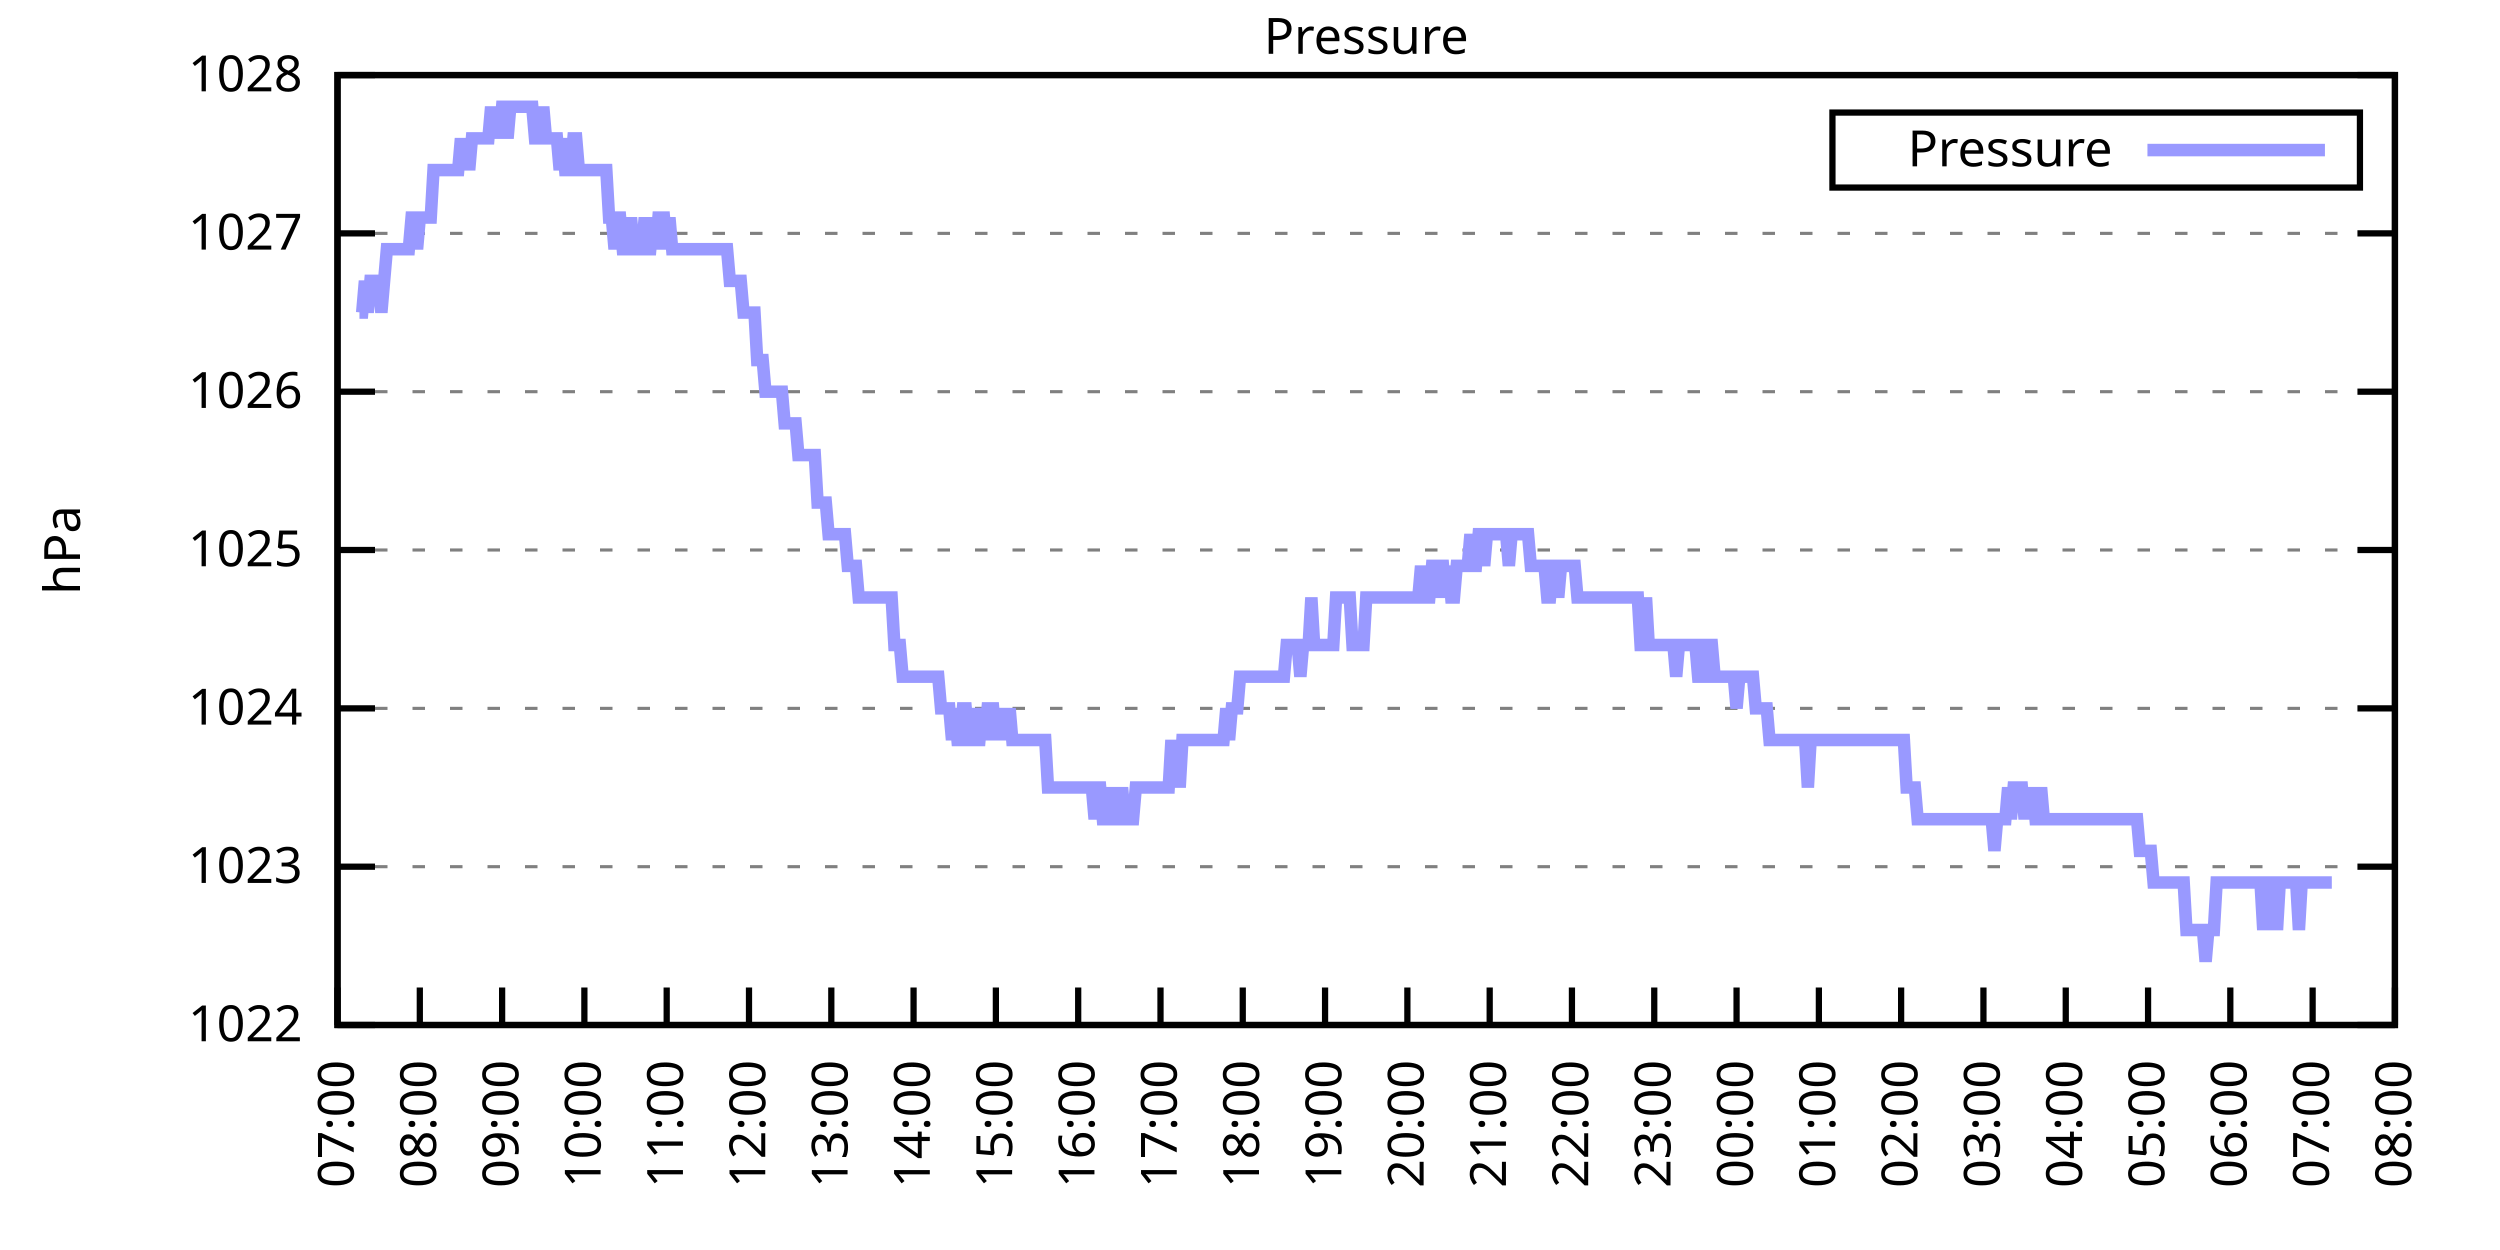
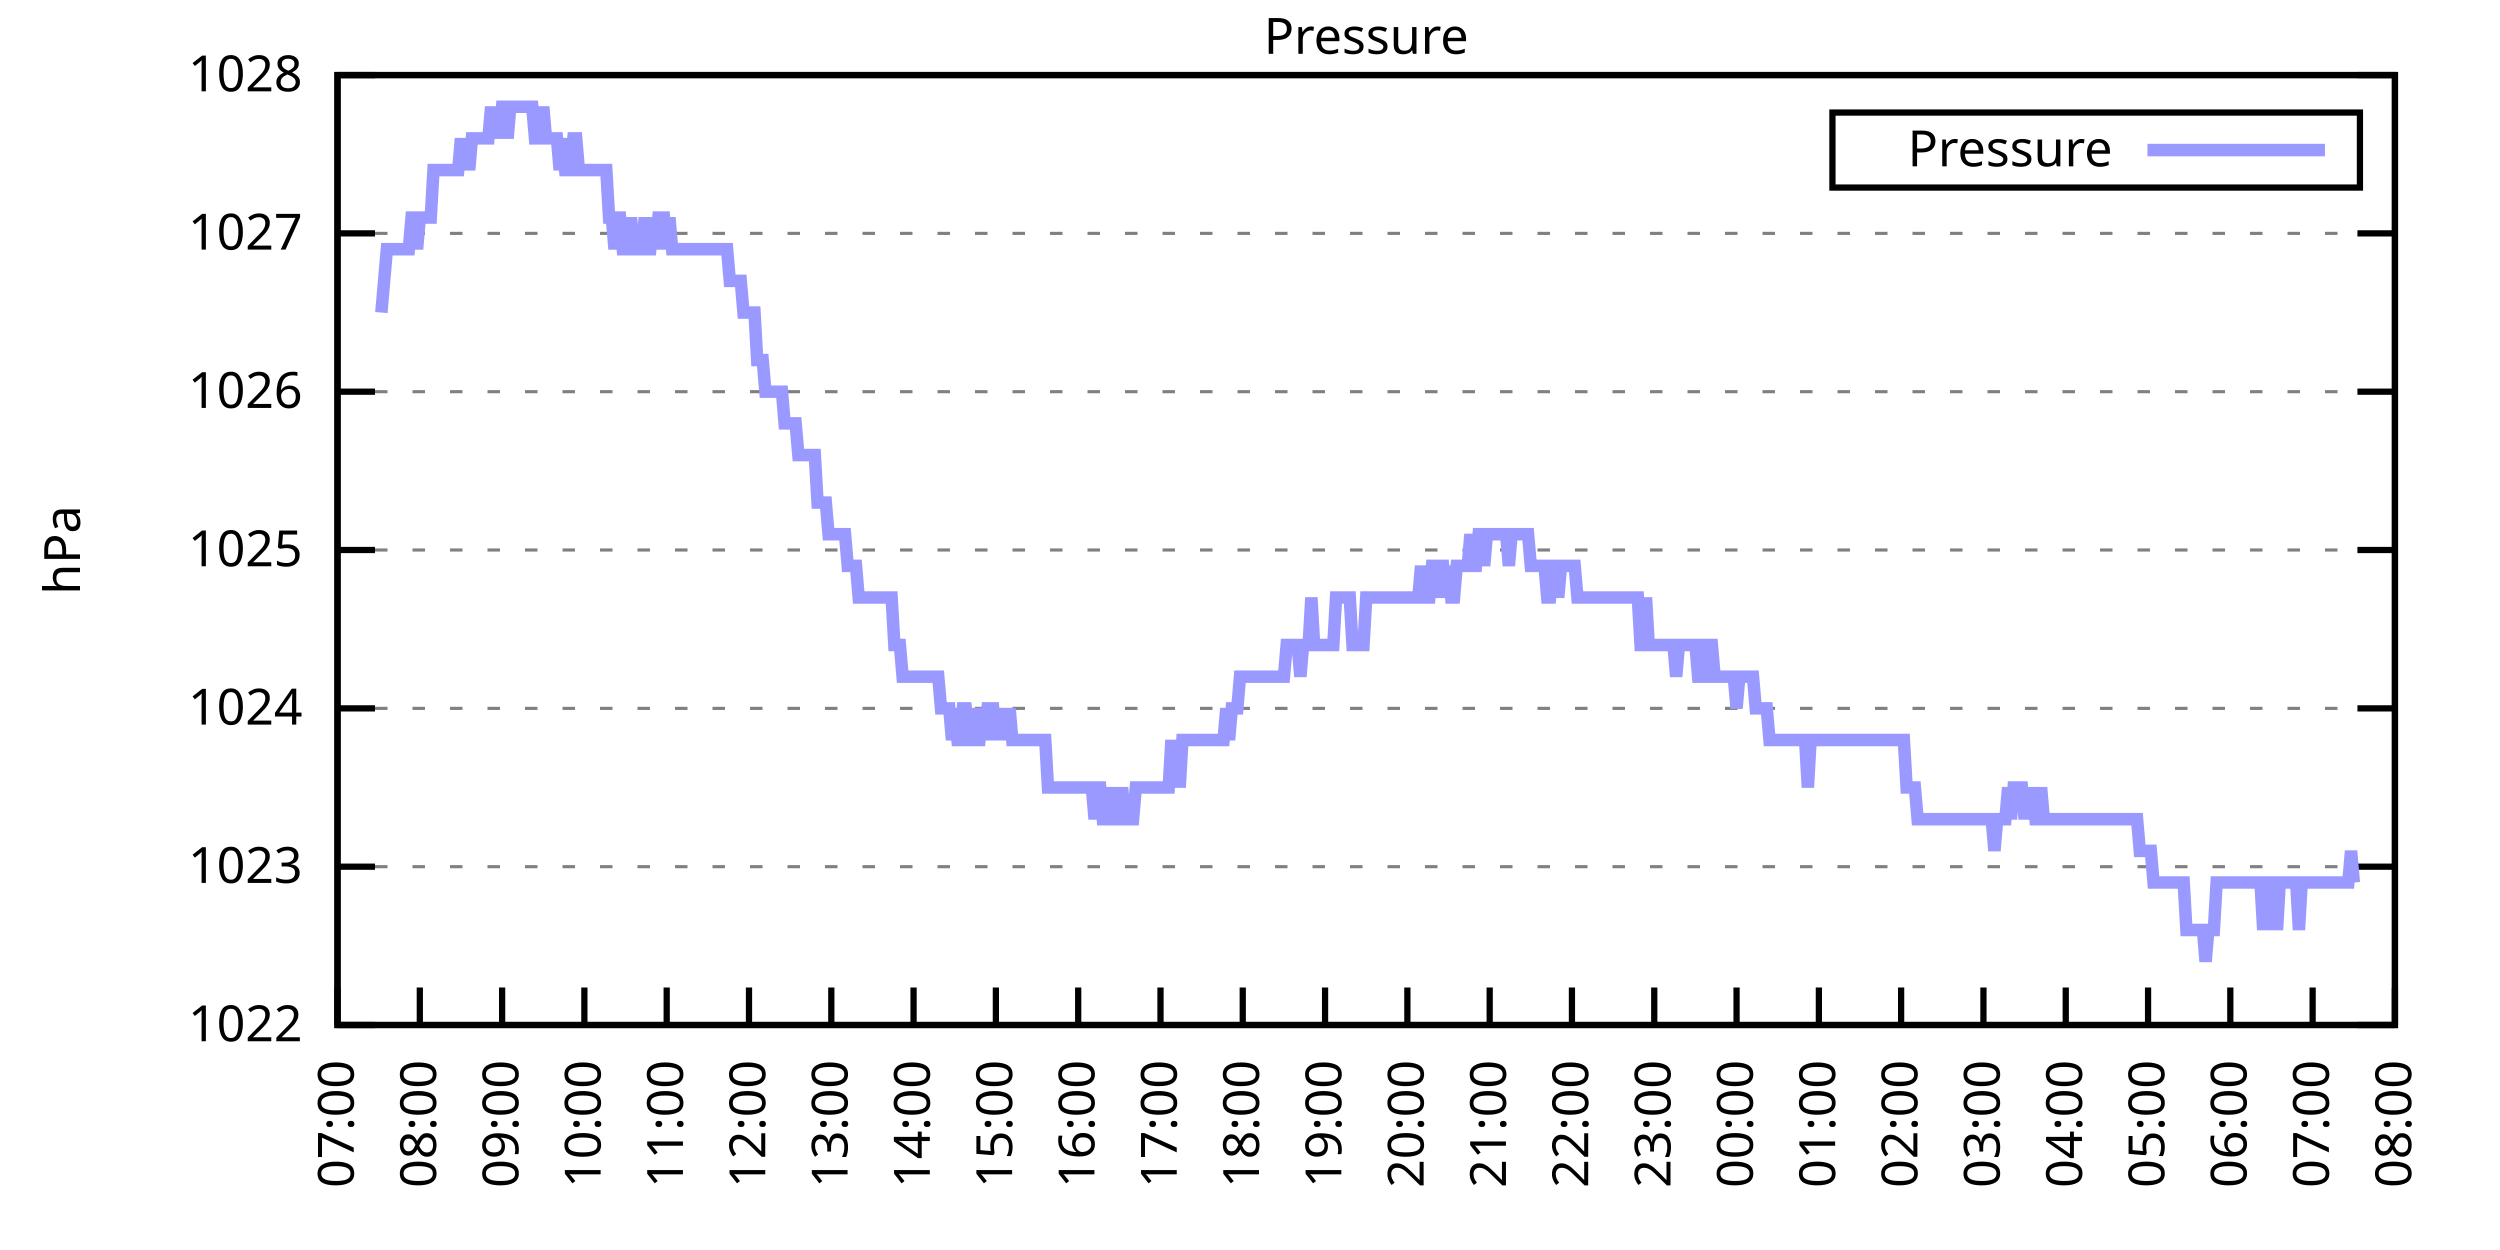
<svg xmlns="http://www.w3.org/2000/svg" xmlns:xlink="http://www.w3.org/1999/xlink" width="400" height="200" viewBox="0 0 400 200">
  <g id="gnuplot_canvas">
    <rect x="0" y="0" width="400" height="200" fill="none" />
    <defs>
      <circle id="gpDot" r="0.5" stroke-width="0.5" stroke="currentColor" />
      <path id="gpPt0" stroke-width="0.333" stroke="currentColor" d="M-1,0 h2 M0,-1 v2" />
      <path id="gpPt1" stroke-width="0.333" stroke="currentColor" d="M-1,-1 L1,1 M1,-1 L-1,1" />
      <path id="gpPt2" stroke-width="0.333" stroke="currentColor" d="M-1,0 L1,0 M0,-1 L0,1 M-1,-1 L1,1 M-1,1 L1,-1" />
      <rect id="gpPt3" stroke-width="0.333" stroke="currentColor" x="-1" y="-1" width="2" height="2" />
      <rect id="gpPt4" stroke-width="0.333" stroke="currentColor" fill="currentColor" x="-1" y="-1" width="2" height="2" />
      <circle id="gpPt5" stroke-width="0.333" stroke="currentColor" cx="0" cy="0" r="1" />
      <use xlink:href="#gpPt5" id="gpPt6" fill="currentColor" stroke="none" />
      <path id="gpPt7" stroke-width="0.333" stroke="currentColor" d="M0,-1.33 L-1.33,0.67 L1.33,0.67 z" />
      <use xlink:href="#gpPt7" id="gpPt8" fill="currentColor" stroke="none" />
      <use xlink:href="#gpPt7" id="gpPt9" stroke="currentColor" transform="rotate(180)" />
      <use xlink:href="#gpPt9" id="gpPt10" fill="currentColor" stroke="none" />
      <use xlink:href="#gpPt3" id="gpPt11" stroke="currentColor" transform="rotate(45)" />
      <use xlink:href="#gpPt11" id="gpPt12" fill="currentColor" stroke="none" />
      <path id="gpPt13" stroke-width="0.333" stroke="currentColor" d="M0,1.330 L1.265,0.411 L0.782,-1.067 L-0.782,-1.076 L-1.265,0.411 z" />
      <use xlink:href="#gpPt13" id="gpPt14" fill="currentColor" stroke="none" />
      <filter id="textbox" filterUnits="objectBoundingBox" x="0" y="0" height="1" width="1">
        <feFlood flood-color="white" flood-opacity="1" result="bgnd" />
        <feComposite in="SourceGraphic" in2="bgnd" operator="atop" />
      </filter>
      <filter id="greybox" filterUnits="objectBoundingBox" x="0" y="0" height="1" width="1">
        <feFlood flood-color="lightgrey" flood-opacity="1" result="grey" />
        <feComposite in="SourceGraphic" in2="grey" operator="atop" />
      </filter>
    </defs>
    <g fill="none" color="white" stroke="currentColor" stroke-width="1.00" stroke-linecap="butt" stroke-linejoin="miter">
</g>
    <g fill="none" color="black" stroke="currentColor" stroke-width="1.00" stroke-linecap="butt" stroke-linejoin="miter">
      <g stroke="none" shape-rendering="crispEdges">
        <polygon fill="rgb(255, 255, 255)" points="54.00,164.00 383.18,164.00 383.18,12.02 54.00,12.02 " />
      </g>
    </g>
    <g fill="none" color="black" stroke="currentColor" stroke-width="1.00" stroke-linecap="butt" stroke-linejoin="miter">
</g>
    <g fill="none" color="black" stroke="black" stroke-width="0.50" stroke-linecap="butt" stroke-linejoin="miter">
</g>
    <g fill="none" color="gray" stroke="currentColor" stroke-width="0.50" stroke-linecap="butt" stroke-linejoin="miter">
      <path stroke="gray" stroke-dasharray="2,4" class="gridline" d="M54.00,164.00 L383.19,164.00  " />
    </g>
    <g fill="none" color="gray" stroke="gray" stroke-width="1.00" stroke-linecap="butt" stroke-linejoin="miter">
</g>
    <g fill="none" color="black" stroke="currentColor" stroke-width="1.00" stroke-linecap="butt" stroke-linejoin="miter">
      <path stroke="black" d="M54.00,164.00 L60.00,164.00 M383.19,164.00 L377.19,164.00  " />
      <g transform="translate(48.40,166.60)" stroke="none" fill="black" font-family="Sans" font-size="8.00" text-anchor="end">
        <text>
          <tspan font-family="Sans"> 1022</tspan>
        </text>
      </g>
    </g>
    <g fill="none" color="black" stroke="currentColor" stroke-width="1.00" stroke-linecap="butt" stroke-linejoin="miter">
</g>
    <g fill="none" color="black" stroke="black" stroke-width="0.50" stroke-linecap="butt" stroke-linejoin="miter">
</g>
    <g fill="none" color="gray" stroke="currentColor" stroke-width="0.50" stroke-linecap="butt" stroke-linejoin="miter">
      <path stroke="gray" stroke-dasharray="2,4" class="gridline" d="M54.00,138.67 L383.19,138.67  " />
    </g>
    <g fill="none" color="gray" stroke="gray" stroke-width="1.00" stroke-linecap="butt" stroke-linejoin="miter">
</g>
    <g fill="none" color="black" stroke="currentColor" stroke-width="1.00" stroke-linecap="butt" stroke-linejoin="miter">
      <path stroke="black" d="M54.00,138.67 L60.00,138.67 M383.19,138.67 L377.19,138.67  " />
      <g transform="translate(48.40,141.27)" stroke="none" fill="black" font-family="Sans" font-size="8.00" text-anchor="end">
        <text>
          <tspan font-family="Sans"> 1023</tspan>
        </text>
      </g>
    </g>
    <g fill="none" color="black" stroke="currentColor" stroke-width="1.00" stroke-linecap="butt" stroke-linejoin="miter">
</g>
    <g fill="none" color="black" stroke="black" stroke-width="0.50" stroke-linecap="butt" stroke-linejoin="miter">
</g>
    <g fill="none" color="gray" stroke="currentColor" stroke-width="0.50" stroke-linecap="butt" stroke-linejoin="miter">
      <path stroke="gray" stroke-dasharray="2,4" class="gridline" d="M54.00,113.34 L383.19,113.34  " />
    </g>
    <g fill="none" color="gray" stroke="gray" stroke-width="1.00" stroke-linecap="butt" stroke-linejoin="miter">
</g>
    <g fill="none" color="black" stroke="currentColor" stroke-width="1.00" stroke-linecap="butt" stroke-linejoin="miter">
      <path stroke="black" d="M54.00,113.34 L60.00,113.34 M383.19,113.34 L377.19,113.34  " />
      <g transform="translate(48.40,115.94)" stroke="none" fill="black" font-family="Sans" font-size="8.00" text-anchor="end">
        <text>
          <tspan font-family="Sans"> 1024</tspan>
        </text>
      </g>
    </g>
    <g fill="none" color="black" stroke="currentColor" stroke-width="1.00" stroke-linecap="butt" stroke-linejoin="miter">
</g>
    <g fill="none" color="black" stroke="black" stroke-width="0.50" stroke-linecap="butt" stroke-linejoin="miter">
</g>
    <g fill="none" color="gray" stroke="currentColor" stroke-width="0.50" stroke-linecap="butt" stroke-linejoin="miter">
      <path stroke="gray" stroke-dasharray="2,4" class="gridline" d="M54.00,88.00 L383.19,88.00  " />
    </g>
    <g fill="none" color="gray" stroke="gray" stroke-width="1.00" stroke-linecap="butt" stroke-linejoin="miter">
</g>
    <g fill="none" color="black" stroke="currentColor" stroke-width="1.00" stroke-linecap="butt" stroke-linejoin="miter">
      <path stroke="black" d="M54.00,88.00 L60.00,88.00 M383.19,88.00 L377.19,88.00  " />
      <g transform="translate(48.40,90.60)" stroke="none" fill="black" font-family="Sans" font-size="8.00" text-anchor="end">
        <text>
          <tspan font-family="Sans"> 1025</tspan>
        </text>
      </g>
    </g>
    <g fill="none" color="black" stroke="currentColor" stroke-width="1.00" stroke-linecap="butt" stroke-linejoin="miter">
</g>
    <g fill="none" color="black" stroke="black" stroke-width="0.50" stroke-linecap="butt" stroke-linejoin="miter">
</g>
    <g fill="none" color="gray" stroke="currentColor" stroke-width="0.50" stroke-linecap="butt" stroke-linejoin="miter">
      <path stroke="gray" stroke-dasharray="2,4" class="gridline" d="M54.00,62.67 L383.19,62.67  " />
    </g>
    <g fill="none" color="gray" stroke="gray" stroke-width="1.00" stroke-linecap="butt" stroke-linejoin="miter">
</g>
    <g fill="none" color="black" stroke="currentColor" stroke-width="1.00" stroke-linecap="butt" stroke-linejoin="miter">
      <path stroke="black" d="M54.00,62.67 L60.00,62.67 M383.19,62.67 L377.19,62.67  " />
      <g transform="translate(48.40,65.27)" stroke="none" fill="black" font-family="Sans" font-size="8.00" text-anchor="end">
        <text>
          <tspan font-family="Sans"> 1026</tspan>
        </text>
      </g>
    </g>
    <g fill="none" color="black" stroke="currentColor" stroke-width="1.00" stroke-linecap="butt" stroke-linejoin="miter">
</g>
    <g fill="none" color="black" stroke="black" stroke-width="0.50" stroke-linecap="butt" stroke-linejoin="miter">
</g>
    <g fill="none" color="gray" stroke="currentColor" stroke-width="0.50" stroke-linecap="butt" stroke-linejoin="miter">
      <path stroke="gray" stroke-dasharray="2,4" class="gridline" d="M54.00,37.34 L383.19,37.34  " />
    </g>
    <g fill="none" color="gray" stroke="gray" stroke-width="1.00" stroke-linecap="butt" stroke-linejoin="miter">
</g>
    <g fill="none" color="black" stroke="currentColor" stroke-width="1.00" stroke-linecap="butt" stroke-linejoin="miter">
      <path stroke="black" d="M54.00,37.34 L60.00,37.34 M383.19,37.34 L377.19,37.34  " />
      <g transform="translate(48.40,39.94)" stroke="none" fill="black" font-family="Sans" font-size="8.00" text-anchor="end">
        <text>
          <tspan font-family="Sans"> 1027</tspan>
        </text>
      </g>
    </g>
    <g fill="none" color="black" stroke="currentColor" stroke-width="1.00" stroke-linecap="butt" stroke-linejoin="miter">
</g>
    <g fill="none" color="black" stroke="black" stroke-width="0.50" stroke-linecap="butt" stroke-linejoin="miter">
</g>
    <g fill="none" color="gray" stroke="currentColor" stroke-width="0.50" stroke-linecap="butt" stroke-linejoin="miter">
      <path stroke="gray" stroke-dasharray="2,4" class="gridline" d="M54.00,12.01 L383.19,12.01  " />
    </g>
    <g fill="none" color="gray" stroke="gray" stroke-width="1.00" stroke-linecap="butt" stroke-linejoin="miter">
</g>
    <g fill="none" color="black" stroke="currentColor" stroke-width="1.00" stroke-linecap="butt" stroke-linejoin="miter">
      <path stroke="black" d="M54.00,12.01 L60.00,12.01 M383.19,12.01 L377.19,12.01  " />
      <g transform="translate(48.40,14.61)" stroke="none" fill="black" font-family="Sans" font-size="8.00" text-anchor="end">
        <text>
          <tspan font-family="Sans"> 1028</tspan>
        </text>
      </g>
    </g>
    <g fill="none" color="black" stroke="currentColor" stroke-width="1.00" stroke-linecap="butt" stroke-linejoin="miter">
      <path stroke="black" d="M54.00,164.00 L54.00,158.00  " />
      <g transform="translate(56.60,169.60) rotate(270.00)" stroke="none" fill="black" font-family="Sans" font-size="8.00" text-anchor="end">
        <text>
          <tspan font-family="Sans">07:00</tspan>
        </text>
      </g>
    </g>
    <g fill="none" color="black" stroke="currentColor" stroke-width="1.00" stroke-linecap="butt" stroke-linejoin="miter">
      <path stroke="black" d="M67.17,164.00 L67.17,158.00  " />
      <g transform="translate(69.77,169.60) rotate(270.00)" stroke="none" fill="black" font-family="Sans" font-size="8.00" text-anchor="end">
        <text>
          <tspan font-family="Sans">08:00</tspan>
        </text>
      </g>
    </g>
    <g fill="none" color="black" stroke="currentColor" stroke-width="1.00" stroke-linecap="butt" stroke-linejoin="miter">
      <path stroke="black" d="M80.34,164.00 L80.34,158.00  " />
      <g transform="translate(82.94,169.60) rotate(270.00)" stroke="none" fill="black" font-family="Sans" font-size="8.00" text-anchor="end">
        <text>
          <tspan font-family="Sans">09:00</tspan>
        </text>
      </g>
    </g>
    <g fill="none" color="black" stroke="currentColor" stroke-width="1.00" stroke-linecap="butt" stroke-linejoin="miter">
      <path stroke="black" d="M93.50,164.00 L93.50,158.00  " />
      <g transform="translate(96.10,169.60) rotate(270.00)" stroke="none" fill="black" font-family="Sans" font-size="8.00" text-anchor="end">
        <text>
          <tspan font-family="Sans">10:00</tspan>
        </text>
      </g>
    </g>
    <g fill="none" color="black" stroke="currentColor" stroke-width="1.00" stroke-linecap="butt" stroke-linejoin="miter">
      <path stroke="black" d="M106.67,164.00 L106.67,158.00  " />
      <g transform="translate(109.27,169.60) rotate(270.00)" stroke="none" fill="black" font-family="Sans" font-size="8.00" text-anchor="end">
        <text>
          <tspan font-family="Sans">11:00</tspan>
        </text>
      </g>
    </g>
    <g fill="none" color="black" stroke="currentColor" stroke-width="1.00" stroke-linecap="butt" stroke-linejoin="miter">
      <path stroke="black" d="M119.84,164.00 L119.84,158.00  " />
      <g transform="translate(122.44,169.60) rotate(270.00)" stroke="none" fill="black" font-family="Sans" font-size="8.00" text-anchor="end">
        <text>
          <tspan font-family="Sans">12:00</tspan>
        </text>
      </g>
    </g>
    <g fill="none" color="black" stroke="currentColor" stroke-width="1.00" stroke-linecap="butt" stroke-linejoin="miter">
      <path stroke="black" d="M133.01,164.00 L133.01,158.00  " />
      <g transform="translate(135.61,169.60) rotate(270.00)" stroke="none" fill="black" font-family="Sans" font-size="8.00" text-anchor="end">
        <text>
          <tspan font-family="Sans">13:00</tspan>
        </text>
      </g>
    </g>
    <g fill="none" color="black" stroke="currentColor" stroke-width="1.00" stroke-linecap="butt" stroke-linejoin="miter">
      <path stroke="black" d="M146.17,164.00 L146.17,158.00  " />
      <g transform="translate(148.77,169.60) rotate(270.00)" stroke="none" fill="black" font-family="Sans" font-size="8.00" text-anchor="end">
        <text>
          <tspan font-family="Sans">14:00</tspan>
        </text>
      </g>
    </g>
    <g fill="none" color="black" stroke="currentColor" stroke-width="1.00" stroke-linecap="butt" stroke-linejoin="miter">
      <path stroke="black" d="M159.34,164.00 L159.34,158.00  " />
      <g transform="translate(161.94,169.60) rotate(270.00)" stroke="none" fill="black" font-family="Sans" font-size="8.00" text-anchor="end">
        <text>
          <tspan font-family="Sans">15:00</tspan>
        </text>
      </g>
    </g>
    <g fill="none" color="black" stroke="currentColor" stroke-width="1.00" stroke-linecap="butt" stroke-linejoin="miter">
      <path stroke="black" d="M172.51,164.00 L172.51,158.00  " />
      <g transform="translate(175.11,169.60) rotate(270.00)" stroke="none" fill="black" font-family="Sans" font-size="8.00" text-anchor="end">
        <text>
          <tspan font-family="Sans">16:00</tspan>
        </text>
      </g>
    </g>
    <g fill="none" color="black" stroke="currentColor" stroke-width="1.00" stroke-linecap="butt" stroke-linejoin="miter">
      <path stroke="black" d="M185.68,164.00 L185.68,158.00  " />
      <g transform="translate(188.28,169.60) rotate(270.00)" stroke="none" fill="black" font-family="Sans" font-size="8.00" text-anchor="end">
        <text>
          <tspan font-family="Sans">17:00</tspan>
        </text>
      </g>
    </g>
    <g fill="none" color="black" stroke="currentColor" stroke-width="1.00" stroke-linecap="butt" stroke-linejoin="miter">
      <path stroke="black" d="M198.84,164.00 L198.84,158.00  " />
      <g transform="translate(201.44,169.60) rotate(270.00)" stroke="none" fill="black" font-family="Sans" font-size="8.00" text-anchor="end">
        <text>
          <tspan font-family="Sans">18:00</tspan>
        </text>
      </g>
    </g>
    <g fill="none" color="black" stroke="currentColor" stroke-width="1.00" stroke-linecap="butt" stroke-linejoin="miter">
      <path stroke="black" d="M212.01,164.00 L212.01,158.00  " />
      <g transform="translate(214.61,169.60) rotate(270.00)" stroke="none" fill="black" font-family="Sans" font-size="8.00" text-anchor="end">
        <text>
          <tspan font-family="Sans">19:00</tspan>
        </text>
      </g>
    </g>
    <g fill="none" color="black" stroke="currentColor" stroke-width="1.00" stroke-linecap="butt" stroke-linejoin="miter">
      <path stroke="black" d="M225.18,164.00 L225.18,158.00  " />
      <g transform="translate(227.78,169.60) rotate(270.00)" stroke="none" fill="black" font-family="Sans" font-size="8.00" text-anchor="end">
        <text>
          <tspan font-family="Sans">20:00</tspan>
        </text>
      </g>
    </g>
    <g fill="none" color="black" stroke="currentColor" stroke-width="1.00" stroke-linecap="butt" stroke-linejoin="miter">
      <path stroke="black" d="M238.35,164.00 L238.35,158.00  " />
      <g transform="translate(240.95,169.60) rotate(270.00)" stroke="none" fill="black" font-family="Sans" font-size="8.00" text-anchor="end">
        <text>
          <tspan font-family="Sans">21:00</tspan>
        </text>
      </g>
    </g>
    <g fill="none" color="black" stroke="currentColor" stroke-width="1.00" stroke-linecap="butt" stroke-linejoin="miter">
      <path stroke="black" d="M251.51,164.00 L251.51,158.00  " />
      <g transform="translate(254.11,169.60) rotate(270.00)" stroke="none" fill="black" font-family="Sans" font-size="8.00" text-anchor="end">
        <text>
          <tspan font-family="Sans">22:00</tspan>
        </text>
      </g>
    </g>
    <g fill="none" color="black" stroke="currentColor" stroke-width="1.00" stroke-linecap="butt" stroke-linejoin="miter">
      <path stroke="black" d="M264.68,164.00 L264.68,158.00  " />
      <g transform="translate(267.28,169.60) rotate(270.00)" stroke="none" fill="black" font-family="Sans" font-size="8.00" text-anchor="end">
        <text>
          <tspan font-family="Sans">23:00</tspan>
        </text>
      </g>
    </g>
    <g fill="none" color="black" stroke="currentColor" stroke-width="1.00" stroke-linecap="butt" stroke-linejoin="miter">
      <path stroke="black" d="M277.85,164.00 L277.85,158.00  " />
      <g transform="translate(280.45,169.60) rotate(270.00)" stroke="none" fill="black" font-family="Sans" font-size="8.00" text-anchor="end">
        <text>
          <tspan font-family="Sans">00:00</tspan>
        </text>
      </g>
    </g>
    <g fill="none" color="black" stroke="currentColor" stroke-width="1.00" stroke-linecap="butt" stroke-linejoin="miter">
      <path stroke="black" d="M291.02,164.00 L291.02,158.00  " />
      <g transform="translate(293.62,169.60) rotate(270.00)" stroke="none" fill="black" font-family="Sans" font-size="8.00" text-anchor="end">
        <text>
          <tspan font-family="Sans">01:00</tspan>
        </text>
      </g>
    </g>
    <g fill="none" color="black" stroke="currentColor" stroke-width="1.00" stroke-linecap="butt" stroke-linejoin="miter">
      <path stroke="black" d="M304.18,164.00 L304.18,158.00  " />
      <g transform="translate(306.78,169.60) rotate(270.00)" stroke="none" fill="black" font-family="Sans" font-size="8.00" text-anchor="end">
        <text>
          <tspan font-family="Sans">02:00</tspan>
        </text>
      </g>
    </g>
    <g fill="none" color="black" stroke="currentColor" stroke-width="1.00" stroke-linecap="butt" stroke-linejoin="miter">
      <path stroke="black" d="M317.35,164.00 L317.35,158.00  " />
      <g transform="translate(319.95,169.60) rotate(270.00)" stroke="none" fill="black" font-family="Sans" font-size="8.00" text-anchor="end">
        <text>
          <tspan font-family="Sans">03:00</tspan>
        </text>
      </g>
    </g>
    <g fill="none" color="black" stroke="currentColor" stroke-width="1.00" stroke-linecap="butt" stroke-linejoin="miter">
      <path stroke="black" d="M330.52,164.00 L330.52,158.00  " />
      <g transform="translate(333.12,169.60) rotate(270.00)" stroke="none" fill="black" font-family="Sans" font-size="8.00" text-anchor="end">
        <text>
          <tspan font-family="Sans">04:00</tspan>
        </text>
      </g>
    </g>
    <g fill="none" color="black" stroke="currentColor" stroke-width="1.00" stroke-linecap="butt" stroke-linejoin="miter">
      <path stroke="black" d="M343.69,164.00 L343.69,158.00  " />
      <g transform="translate(346.29,169.60) rotate(270.00)" stroke="none" fill="black" font-family="Sans" font-size="8.00" text-anchor="end">
        <text>
          <tspan font-family="Sans">05:00</tspan>
        </text>
      </g>
    </g>
    <g fill="none" color="black" stroke="currentColor" stroke-width="1.00" stroke-linecap="butt" stroke-linejoin="miter">
      <path stroke="black" d="M356.85,164.00 L356.85,158.00  " />
      <g transform="translate(359.45,169.60) rotate(270.00)" stroke="none" fill="black" font-family="Sans" font-size="8.00" text-anchor="end">
        <text>
          <tspan font-family="Sans">06:00</tspan>
        </text>
      </g>
    </g>
    <g fill="none" color="black" stroke="currentColor" stroke-width="1.00" stroke-linecap="butt" stroke-linejoin="miter">
      <path stroke="black" d="M370.02,164.00 L370.02,158.00  " />
      <g transform="translate(372.62,169.60) rotate(270.00)" stroke="none" fill="black" font-family="Sans" font-size="8.00" text-anchor="end">
        <text>
          <tspan font-family="Sans">07:00</tspan>
        </text>
      </g>
    </g>
    <g fill="none" color="black" stroke="currentColor" stroke-width="1.00" stroke-linecap="butt" stroke-linejoin="miter">
      <path stroke="black" d="M383.19,164.00 L383.19,158.00  " />
      <g transform="translate(385.79,169.60) rotate(270.00)" stroke="none" fill="black" font-family="Sans" font-size="8.00" text-anchor="end">
        <text>
          <tspan font-family="Sans">08:00</tspan>
        </text>
      </g>
    </g>
    <g fill="none" color="black" stroke="currentColor" stroke-width="1.00" stroke-linecap="butt" stroke-linejoin="miter">
</g>
    <g fill="none" color="black" stroke="currentColor" stroke-width="1.00" stroke-linecap="butt" stroke-linejoin="miter">
      <path stroke="black" d="M54.00,12.01 L54.00,164.00 L383.19,164.00 L383.19,12.01 L54.00,12.01 Z  " />
    </g>
    <g fill="none" color="black" stroke="currentColor" stroke-width="1.00" stroke-linecap="butt" stroke-linejoin="miter">
</g>
    <g fill="none" color="black" stroke="currentColor" stroke-width="1.00" stroke-linecap="butt" stroke-linejoin="miter">
      <path stroke="black" d="M293.19,30.01 L293.19,18.01 L377.59,18.01 L377.59,30.01 L293.19,30.01 Z  " />
    </g>
    <g id="Pressure_plot_1">
      <g fill="none" color="white" stroke="black" stroke-width="2.00" stroke-linecap="butt" stroke-linejoin="miter">
</g>
      <g fill="none" color="black" stroke="currentColor" stroke-width="2.00" stroke-linecap="butt" stroke-linejoin="miter">
        <g transform="translate(337.99,26.61)" stroke="none" fill="black" font-family="Sans" font-size="8.00" text-anchor="end">
          <text>
            <tspan font-family="Sans">Pressure</tspan>
          </text>
        </g>
      </g>
      <g fill="none" color="black" stroke="currentColor" stroke-width="2.00" stroke-linecap="butt" stroke-linejoin="miter">
-         <path stroke="rgb(153, 153, 255)" d="M343.59,24.01 L371.99,24.01 M57.51,50.01 L57.95,50.01 L58.39,44.94 L58.83,50.01 L59.27,44.94 L59.71,44.94   L60.14,44.94 L60.58,44.94 L61.02,50.01 L61.46,44.94 L61.90,39.87 L62.34,39.87 L62.78,39.87 L63.22,39.87   L63.66,39.87 L64.10,39.87 L64.53,39.87 L64.97,39.87 L65.41,39.87 L65.85,34.81 L66.29,34.81 L66.73,39.87   L67.17,34.81 L67.61,34.81 L68.05,34.81 L68.48,34.81 L68.92,34.81 L69.36,27.21 L69.80,27.21 L70.24,27.21   L70.68,27.21 L71.12,27.21 L71.56,27.21 L72.00,27.21 L72.43,27.21 L72.87,27.21 L73.31,27.21 L73.75,22.14   L74.19,27.21 L74.63,22.14 L75.07,27.21 L75.51,22.14 L75.95,22.14 L76.38,22.14 L76.82,22.14 L77.26,22.14   L77.70,22.14 L78.14,22.14 L78.58,17.08 L79.02,22.14 L79.46,17.08 L79.90,22.14 L80.34,17.08 L80.77,17.08   L81.21,22.14 L81.65,17.08 L82.09,17.08 L82.53,17.08 L82.97,17.08 L83.41,17.08 L83.85,17.08 L84.29,17.08   L84.72,17.08 L85.16,17.08 L85.60,22.14 L86.04,22.14 L86.48,22.14 L86.92,17.08 L87.36,22.14 L87.80,22.14   L88.24,22.14 L88.67,22.14 L89.11,22.14 L89.55,27.21 L89.99,22.14 L90.43,27.21 L90.87,27.21 L91.31,27.21   L91.75,22.14 L92.19,22.14 L92.62,27.21 L93.06,27.21 L93.50,27.21 L93.94,27.21 L94.38,27.21 L94.82,27.21   L95.26,27.21 L95.70,27.21 L96.14,27.21 L96.58,27.21 L97.01,27.21 L97.45,34.81 L97.89,34.81 L98.33,39.87   L98.77,34.81 L99.21,34.81 L99.65,39.87 L100.09,39.87 L100.53,39.87 L100.96,34.81 L101.40,39.87 L101.84,39.87   L102.28,39.87 L102.72,39.87 L103.16,34.81 L103.60,39.87 L104.04,39.87 L104.48,34.81 L104.91,39.87 L105.35,34.81   L105.79,34.81 L106.23,34.81 L106.67,39.87 L107.11,34.81 L107.55,39.87 L107.99,39.87 L108.43,39.87 L108.87,39.87   L109.30,39.87 L109.74,39.87 L110.18,39.87 L110.62,39.87 L111.06,39.87 L111.50,39.87 L111.94,39.87 L112.38,39.87   L112.82,39.87 L113.25,39.87 L113.69,39.87 L114.13,39.87 L114.57,39.87 L115.01,39.87 L115.45,39.87 L115.89,39.87   L116.33,39.87 L116.77,44.94 L117.20,44.94 L117.64,44.94 L118.08,44.94 L118.52,44.94 L118.96,50.01 L119.40,50.01   L119.84,50.01 L120.28,50.01 L120.72,50.01 L121.15,57.61 L121.59,57.61 L122.03,57.61 L122.47,62.67 L122.91,62.67   L123.35,62.67 L123.79,62.67 L124.23,62.67 L124.67,62.67 L125.11,62.67 L125.54,67.74 L125.98,67.74 L126.42,67.74   L126.86,67.74 L127.30,67.74 L127.74,72.81 L128.18,72.81 L128.62,72.81 L129.06,72.81 L129.49,72.81 L129.93,72.81   L130.37,72.81 L130.81,80.41 L131.25,80.41 L131.69,80.41 L132.13,80.41 L132.57,85.47 L133.01,85.47 L133.44,85.47   L133.88,85.47 L134.32,85.47 L134.76,85.47 L135.20,85.47 L135.64,90.54 L136.08,90.54 L136.52,90.54 L136.96,90.54   L137.39,95.60 L137.83,95.60 L138.27,95.60 L138.71,95.60 L139.15,95.60 L139.59,95.60 L140.03,95.60 L140.47,95.60   L140.91,95.60 L141.35,95.60 L141.78,95.60 L142.22,95.60 L142.66,95.60 L143.10,103.20 L143.54,103.20 L143.98,103.20   L144.42,108.27 L144.86,108.27 L145.30,108.27 L145.73,108.27 L146.17,108.27 L146.61,108.27 L147.05,108.27 L147.49,108.27   L147.93,108.27 L148.37,108.27 L148.81,108.27 L149.25,108.27 L149.68,108.27 L150.12,108.27 L150.56,113.34 L151.00,113.34   L151.44,113.34 L151.88,113.34 L152.32,118.40 L152.76,113.34 L153.20,118.40 L153.63,118.40 L154.07,113.34 L154.51,113.34   L154.95,118.40 L155.39,118.40 L155.83,113.34 L156.27,118.40 L156.71,118.40 L157.15,113.34 L157.59,118.40 L158.02,113.34   L158.46,113.34 L158.90,113.34 L159.34,118.40 L159.78,113.34 L160.22,118.40 L160.66,113.34 L161.10,118.40 L161.54,113.34   L161.97,118.40 L162.41,118.40 L162.85,118.40 L163.29,118.40 L163.73,118.40 L164.17,118.40 L164.61,118.40 L165.05,118.40   L165.49,118.40 L165.92,118.40 L166.36,118.40 L166.80,118.40 L167.24,118.40 L167.68,126.00 L168.12,126.00 L168.56,126.00   L169.00,126.00 L169.44,126.00 L169.87,126.00 L170.31,126.00 L170.75,126.00 L171.19,126.00 L171.63,126.00 L172.07,126.00   L172.51,126.00 L172.95,126.00 L173.39,126.00 L173.83,126.00 L174.26,126.00 L174.70,126.00 L175.14,131.07 L175.58,126.00   L176.02,126.00 L176.46,131.07 L176.90,131.07 L177.34,126.00 L177.78,131.07 L178.21,126.00 L178.65,131.07 L179.09,131.07   L179.53,126.00 L179.97,131.07 L180.41,131.07 L180.85,131.07 L181.29,131.07 L181.73,126.00 L182.16,126.00 L182.60,126.00   L183.04,126.00 L183.48,126.00 L183.92,126.00 L184.36,126.00 L184.80,126.00 L185.24,126.00 L185.68,126.00 L186.11,126.00   L186.55,126.00 L186.99,126.00 L187.43,118.40 L187.87,126.00 L188.31,118.40 L188.75,126.00 L189.19,118.40 L189.63,118.40   L190.07,118.40 L190.50,118.40 L190.94,118.40 L191.38,118.40 L191.82,118.40 L192.26,118.40 L192.70,118.40 L193.14,118.40   L193.58,118.40 L194.02,118.40 L194.45,118.40 L194.89,118.40 L195.33,118.40 L195.77,118.40 L196.21,113.34 L196.65,118.40   L197.09,113.34 L197.53,113.34 L197.97,113.34 L198.40,108.27 L198.84,108.27 L199.28,108.27 L199.72,108.27 L200.16,108.27   L200.60,108.27 L201.04,108.27 L201.48,108.27 L201.92,108.27 L202.35,108.27 L202.79,108.27 L203.23,108.27 L203.67,108.27   L204.11,108.27 L204.55,108.27 L204.99,108.27 L205.43,108.27 L205.87,103.20 L206.31,103.20 L206.74,103.20 L207.18,103.20   L207.62,103.20 L208.06,108.27 L208.50,103.20 L208.94,103.20 L209.38,103.20 L209.82,95.60 L210.26,103.20 L210.69,103.20   L211.13,103.20 L211.57,103.20 L212.01,103.20 L212.45,103.20 L212.89,103.20 L213.33,103.20 L213.77,95.60 L214.21,95.60   L214.64,95.60 L215.08,95.60 L215.52,95.60 L215.96,95.60 L216.40,103.20 L216.84,103.20 L217.28,103.20 L217.72,103.20   L218.16,103.20 L218.60,95.60 L219.03,95.60 L219.47,95.60 L219.91,95.60 L220.35,95.60 L220.79,95.60 L221.23,95.60   L221.67,95.60 L222.11,95.60 L222.55,95.60 L222.98,95.60 L223.42,95.60 L223.86,95.60 L224.30,95.60 L224.74,95.60   L225.18,95.60 L225.62,95.60 L226.06,95.60 L226.50,95.60 L226.93,95.60 L227.37,90.54 L227.81,95.60 L228.25,95.60   L228.69,95.60 L229.13,90.54 L229.57,90.54 L230.01,95.60 L230.45,90.54 L230.88,90.54 L231.32,95.60 L231.76,90.54   L232.20,95.60 L232.64,95.60 L233.08,90.54 L233.52,90.54 L233.96,90.54 L234.40,90.54 L234.84,90.54 L235.27,85.47   L235.71,90.54 L236.15,90.54 L236.59,85.47 L237.03,85.47 L237.47,90.54 L237.91,85.47 L238.35,85.47 L238.79,85.47   L239.22,85.47 L239.66,85.47 L240.10,85.47 L240.54,85.47 L240.98,85.47 L241.42,90.54 L241.86,85.47 L242.30,85.47   L242.74,85.47 L243.17,85.47 L243.61,85.47 L244.05,85.47 L244.49,85.47 L244.93,90.54 L245.37,90.54 L245.81,90.54   L246.25,90.54 L246.69,90.54 L247.12,90.54 L247.56,95.60 L248.00,95.60 L248.44,90.54 L248.88,90.54 L249.32,95.60   L249.76,90.54 L250.20,90.54 L250.64,90.54 L251.08,90.54 L251.51,90.54 L251.95,90.54 L252.39,95.60 L252.83,95.60   L253.27,95.60 L253.71,95.60 L254.15,95.60 L254.59,95.60 L255.03,95.60 L255.46,95.60 L255.90,95.60 L256.34,95.60   L256.78,95.60 L257.22,95.60 L257.66,95.60 L258.10,95.60 L258.54,95.60 L258.98,95.60 L259.41,95.60 L259.85,95.60   L260.29,95.60 L260.73,95.60 L261.17,95.60 L261.61,95.60 L262.05,95.60 L262.49,103.20 L262.93,103.20 L263.36,95.60   L263.80,103.20 L264.24,103.20 L264.68,103.20 L265.12,103.20 L265.56,103.20 L266.00,103.20 L266.44,103.20 L266.88,103.20   L267.32,103.20 L267.75,103.20 L268.19,108.27 L268.63,103.20 L269.07,103.20 L269.51,103.20 L269.95,103.20 L270.39,103.20   L270.83,103.20 L271.27,103.20 L271.70,108.27 L272.14,108.27 L272.58,108.27 L273.02,103.20 L273.46,103.20 L273.90,103.20   L274.34,108.27 L274.78,108.27 L275.22,108.27 L275.65,108.27 L276.09,108.27 L276.53,108.27 L276.97,108.27 L277.41,108.27   L277.85,113.34 L278.29,108.27 L278.73,108.27 L279.17,108.27 L279.60,108.27 L280.04,108.27 L280.48,108.27 L280.92,113.34   L281.36,113.34 L281.80,113.34 L282.24,113.34 L282.68,113.34 L283.12,118.40 L283.56,118.40 L283.99,118.40 L284.43,118.40   L284.87,118.40 L285.31,118.40 L285.75,118.40 L286.19,118.40 L286.63,118.40 L287.07,118.40 L287.51,118.40 L287.94,118.40   L288.38,118.40 L288.82,118.40 L289.26,126.00 L289.70,118.40 L290.14,118.40 L290.58,118.40 L291.02,118.40 L291.46,118.40   L291.89,118.40 L292.33,118.40 L292.77,118.40 L293.21,118.40 L293.65,118.40 L294.09,118.40 L294.53,118.40 L294.97,118.40   L295.41,118.40 L295.84,118.40 L296.28,118.40 L296.72,118.40 L297.16,118.40 L297.60,118.40 L298.04,118.40 L298.48,118.40   L298.92,118.40 L299.36,118.40 L299.80,118.40 L300.23,118.40 L300.67,118.40 L301.11,118.40 L301.55,118.40 L301.99,118.40   L302.43,118.40 L302.87,118.40 L303.31,118.40 L303.75,118.40 L304.18,118.40 L304.62,118.40 L305.06,126.00 L305.50,126.00   L305.94,126.00 L306.38,126.00 L306.82,131.07 L307.26,131.07 L307.70,131.07 L308.13,131.07 L308.57,131.07 L309.01,131.07   L309.45,131.07 L309.89,131.07 L310.33,131.07 L310.77,131.07 L311.21,131.07 L311.65,131.07 L312.08,131.07 L312.52,131.07   L312.96,131.07 L313.40,131.07 L313.84,131.07 L314.28,131.07 L314.72,131.07 L315.16,131.07 L315.60,131.07 L316.04,131.07   L316.47,131.07 L316.91,131.07 L317.35,131.07 L317.79,131.07 L318.23,131.07 L318.67,131.07 L319.11,136.14 L319.55,131.07   L319.99,131.07 L320.42,131.07 L320.86,131.07 L321.30,126.00 L321.74,131.07 L322.18,126.00 L322.62,126.00 L323.06,126.00   L323.50,126.00 L323.94,131.07 L324.37,126.00 L324.81,131.07 L325.25,126.00 L325.69,131.07 L326.13,131.07 L326.57,126.00   L327.01,131.07 L327.45,131.07 L327.89,131.07 L328.33,131.07 L328.76,131.07 L329.20,131.07 L329.64,131.07 L330.08,131.07   L330.52,131.07 L330.96,131.07 L331.40,131.07 L331.84,131.07 L332.28,131.07 L332.71,131.07 L333.15,131.07 L333.59,131.07   L334.03,131.07 L334.47,131.07 L334.91,131.07 L335.35,131.07 L335.79,131.07 L336.23,131.07 L336.66,131.07 L337.10,131.07   L337.54,131.07 L337.98,131.07 L338.42,131.07 L338.86,131.07 L339.30,131.07 L339.74,131.07 L340.18,131.07 L340.61,131.07   L341.05,131.07 L341.49,131.07 L341.93,131.07 L342.37,136.14 L342.81,136.14 L343.25,136.14 L343.69,136.14 L344.13,136.14   L344.57,141.20 L345.00,141.20 L345.44,141.20 L345.88,141.20 L346.32,141.20 L346.76,141.20 L347.20,141.20 L347.64,141.20   L348.08,141.20 L348.52,141.20 L348.95,141.20 L349.39,141.20 L349.83,148.80 L350.27,148.80 L350.71,148.80 L351.15,148.80   L351.59,148.80 L352.03,148.80 L352.47,148.80 L352.90,153.87 L353.34,148.80 L353.78,148.80 L354.22,148.80 L354.66,141.20   L355.10,141.20 L355.54,141.20 L355.98,141.20 L356.42,141.20 L356.85,141.20 L357.29,141.20 L357.73,141.20 L358.17,141.20   L358.61,141.20 L359.05,141.20 L359.49,141.20 L359.93,141.20 L360.37,141.20 L360.81,141.20 L361.24,141.20 L361.68,141.20   L362.12,148.80 L362.56,141.20 L363.00,148.80 L363.44,141.20 L363.88,141.20 L364.32,148.80 L364.76,141.20 L365.19,141.20   L365.63,141.20 L366.07,141.20 L366.51,141.20 L366.95,141.20 L367.39,141.20 L367.83,148.80 L368.27,141.20 L368.71,141.20   L369.14,141.20 L369.58,141.20 L370.02,141.20 L370.46,141.20 L370.90,141.20 L371.34,141.20 L371.78,141.20 L372.22,141.20   L372.66,141.20 L373.09,141.20  " />
+         <path stroke="rgb(153, 153, 255)" d="M343.59,24.01 L371.99,24.01 M61.02,50.01 L61.46,44.94 L61.90,39.87 L62.34,39.87 L62.78,39.87 L63.22,39.87   L63.66,39.87 L64.10,39.87 L64.53,39.87 L64.97,39.87 L65.41,39.87 L65.85,34.81 L66.29,34.81 L66.73,39.87   L67.17,34.81 L67.61,34.81 L68.05,34.81 L68.48,34.81 L68.92,34.81 L69.36,27.21 L69.80,27.21 L70.24,27.21   L70.68,27.21 L71.12,27.21 L71.56,27.21 L72.00,27.21 L72.43,27.21 L72.87,27.21 L73.31,27.21 L73.75,22.14   L74.19,27.21 L74.63,22.14 L75.07,27.21 L75.51,22.14 L75.95,22.14 L76.38,22.14 L76.82,22.14 L77.26,22.14   L77.70,22.14 L78.14,22.14 L78.58,17.08 L79.02,22.14 L79.46,17.08 L79.90,22.14 L80.34,17.08 L80.77,17.08   L81.21,22.14 L81.65,17.08 L82.09,17.08 L82.53,17.08 L82.97,17.08 L83.41,17.08 L83.85,17.08 L84.29,17.08   L84.72,17.08 L85.16,17.08 L85.60,22.14 L86.04,22.14 L86.48,22.14 L86.92,17.08 L87.36,22.14 L87.80,22.14   L88.24,22.14 L88.67,22.14 L89.11,22.14 L89.55,27.21 L89.99,22.14 L90.43,27.21 L90.87,27.21 L91.31,27.21   L91.75,22.14 L92.19,22.14 L92.62,27.21 L93.06,27.21 L93.50,27.21 L93.94,27.21 L94.38,27.21 L94.82,27.21   L95.26,27.21 L95.70,27.21 L96.14,27.21 L96.58,27.21 L97.01,27.21 L97.45,34.81 L97.89,34.81 L98.33,39.87   L98.77,34.81 L99.21,34.81 L99.65,39.87 L100.09,39.87 L100.53,39.87 L100.96,34.81 L101.40,39.87 L101.84,39.87   L102.28,39.87 L102.72,39.87 L103.16,34.81 L103.60,39.87 L104.04,39.87 L104.48,34.81 L104.91,39.87 L105.35,34.81   L105.79,34.81 L106.23,34.81 L106.67,39.87 L107.11,34.81 L107.55,39.87 L107.99,39.87 L108.43,39.87 L108.87,39.87   L109.30,39.87 L109.74,39.87 L110.18,39.87 L110.62,39.87 L111.06,39.87 L111.50,39.87 L111.94,39.87 L112.38,39.87   L112.82,39.87 L113.25,39.87 L113.69,39.87 L114.13,39.87 L114.57,39.87 L115.01,39.87 L115.45,39.87 L115.89,39.87   L116.33,39.87 L116.77,44.94 L117.20,44.94 L117.64,44.94 L118.08,44.94 L118.52,44.94 L118.96,50.01 L119.40,50.01   L119.84,50.01 L120.28,50.01 L120.72,50.01 L121.15,57.61 L121.59,57.61 L122.03,57.61 L122.47,62.67 L122.91,62.67   L123.35,62.67 L123.79,62.67 L124.23,62.67 L124.67,62.67 L125.11,62.67 L125.54,67.74 L125.98,67.74 L126.42,67.74   L126.86,67.74 L127.30,67.74 L127.74,72.81 L128.18,72.81 L128.62,72.81 L129.06,72.81 L129.49,72.81 L129.93,72.81   L130.37,72.81 L130.81,80.41 L131.25,80.41 L131.69,80.41 L132.13,80.41 L132.57,85.47 L133.01,85.47 L133.44,85.47   L133.88,85.47 L134.32,85.47 L134.76,85.47 L135.20,85.47 L135.64,90.54 L136.08,90.54 L136.52,90.54 L136.96,90.54   L137.39,95.60 L137.83,95.60 L138.27,95.60 L138.71,95.60 L139.15,95.60 L139.59,95.60 L140.03,95.60 L140.47,95.60   L140.91,95.60 L141.35,95.60 L141.78,95.60 L142.22,95.60 L142.66,95.60 L143.10,103.20 L143.54,103.20 L143.98,103.20   L144.42,108.27 L144.86,108.27 L145.30,108.27 L145.73,108.27 L146.17,108.27 L146.61,108.27 L147.05,108.27 L147.49,108.27   L147.93,108.27 L148.37,108.27 L148.81,108.27 L149.25,108.27 L149.68,108.27 L150.12,108.27 L150.56,113.34 L151.00,113.34   L151.44,113.34 L151.88,113.34 L152.32,118.40 L152.76,113.34 L153.20,118.40 L153.63,118.40 L154.07,113.34 L154.51,113.34   L154.95,118.40 L155.39,118.40 L155.83,113.34 L156.27,118.40 L156.71,118.40 L157.15,113.34 L157.59,118.40 L158.02,113.34   L158.46,113.34 L158.90,113.34 L159.34,118.40 L159.78,113.34 L160.22,118.40 L160.66,113.34 L161.10,118.40 L161.54,113.34   L161.97,118.40 L162.41,118.40 L162.85,118.40 L163.29,118.40 L163.73,118.40 L164.17,118.40 L164.61,118.40 L165.05,118.40   L165.49,118.40 L165.92,118.40 L166.36,118.40 L166.80,118.40 L167.24,118.40 L167.68,126.00 L168.12,126.00 L168.56,126.00   L169.00,126.00 L169.44,126.00 L169.87,126.00 L170.31,126.00 L170.75,126.00 L171.19,126.00 L171.63,126.00 L172.07,126.00   L172.51,126.00 L172.95,126.00 L173.39,126.00 L173.83,126.00 L174.26,126.00 L174.70,126.00 L175.14,131.07 L175.58,126.00   L176.02,126.00 L176.46,131.07 L176.90,131.07 L177.34,126.00 L177.78,131.07 L178.21,126.00 L178.65,131.07 L179.09,131.07   L179.53,126.00 L179.97,131.07 L180.41,131.07 L180.85,131.07 L181.29,131.07 L181.73,126.00 L182.16,126.00 L182.60,126.00   L183.04,126.00 L183.48,126.00 L183.92,126.00 L184.36,126.00 L184.80,126.00 L185.24,126.00 L185.68,126.00 L186.11,126.00   L186.55,126.00 L186.99,126.00 L187.43,118.40 L187.87,126.00 L188.31,118.40 L188.75,126.00 L189.19,118.40 L189.63,118.40   L190.07,118.40 L190.50,118.40 L190.94,118.40 L191.38,118.40 L191.82,118.40 L192.26,118.40 L192.70,118.40 L193.14,118.40   L193.58,118.40 L194.02,118.40 L194.45,118.40 L194.89,118.40 L195.33,118.40 L195.77,118.40 L196.21,113.34 L196.65,118.40   L197.09,113.34 L197.53,113.34 L197.97,113.34 L198.40,108.27 L198.84,108.27 L199.28,108.27 L199.72,108.27 L200.16,108.27   L200.60,108.27 L201.04,108.27 L201.48,108.27 L201.92,108.27 L202.35,108.27 L202.79,108.27 L203.23,108.27 L203.67,108.27   L204.11,108.27 L204.55,108.27 L204.99,108.27 L205.43,108.27 L205.87,103.20 L206.31,103.20 L206.74,103.20 L207.18,103.20   L207.62,103.20 L208.06,108.27 L208.50,103.20 L208.94,103.20 L209.38,103.20 L209.82,95.60 L210.26,103.20 L210.69,103.20   L211.13,103.20 L211.57,103.20 L212.01,103.20 L212.45,103.20 L212.89,103.20 L213.33,103.20 L213.77,95.60 L214.21,95.60   L214.64,95.60 L215.08,95.60 L215.52,95.60 L215.96,95.60 L216.40,103.20 L216.84,103.20 L217.28,103.20 L217.72,103.20   L218.16,103.20 L218.60,95.60 L219.03,95.60 L219.47,95.60 L219.91,95.60 L220.35,95.60 L220.79,95.60 L221.23,95.60   L221.67,95.60 L222.11,95.60 L222.55,95.60 L222.98,95.60 L223.42,95.60 L223.86,95.60 L224.30,95.60 L224.74,95.60   L225.18,95.60 L225.62,95.60 L226.06,95.60 L226.50,95.60 L226.93,95.60 L227.37,90.54 L227.81,95.60 L228.25,95.60   L228.69,95.60 L229.13,90.54 L229.57,90.54 L230.01,95.60 L230.45,90.54 L230.88,90.54 L231.32,95.60 L231.76,90.54   L232.20,95.60 L232.64,95.60 L233.08,90.54 L233.52,90.54 L233.96,90.54 L234.40,90.54 L234.84,90.54 L235.27,85.47   L235.71,90.54 L236.15,90.54 L236.59,85.47 L237.03,85.47 L237.47,90.54 L237.91,85.47 L238.35,85.47 L238.79,85.47   L239.22,85.47 L239.66,85.47 L240.10,85.47 L240.54,85.47 L240.98,85.47 L241.42,90.54 L241.86,85.47 L242.30,85.47   L242.74,85.47 L243.17,85.47 L243.61,85.47 L244.05,85.47 L244.49,85.47 L244.93,90.54 L245.37,90.54 L245.81,90.54   L246.25,90.54 L246.69,90.54 L247.12,90.54 L247.56,95.60 L248.00,95.60 L248.44,90.54 L248.88,90.54 L249.32,95.60   L249.76,90.54 L250.20,90.54 L250.64,90.54 L251.08,90.54 L251.51,90.54 L251.95,90.54 L252.39,95.60 L252.83,95.60   L253.27,95.60 L253.71,95.60 L254.15,95.60 L254.59,95.60 L255.03,95.60 L255.46,95.60 L255.90,95.60 L256.34,95.60   L256.78,95.60 L257.22,95.60 L257.66,95.60 L258.10,95.60 L258.54,95.60 L258.98,95.60 L259.41,95.60 L259.85,95.60   L260.29,95.60 L260.73,95.60 L261.17,95.60 L261.61,95.60 L262.05,95.60 L262.49,103.20 L262.93,103.20 L263.36,95.60   L263.80,103.20 L264.24,103.20 L264.68,103.20 L265.12,103.20 L265.56,103.20 L266.00,103.20 L266.44,103.20 L266.88,103.20   L267.32,103.20 L267.75,103.20 L268.19,108.27 L268.63,103.20 L269.07,103.20 L269.51,103.20 L269.95,103.20 L270.39,103.20   L270.83,103.20 L271.27,103.20 L271.70,108.27 L272.14,108.27 L272.58,108.27 L273.02,103.20 L273.46,103.20 L273.90,103.20   L274.34,108.27 L274.78,108.27 L275.22,108.27 L275.65,108.27 L276.09,108.27 L276.53,108.27 L276.97,108.27 L277.41,108.27   L277.85,113.34 L278.29,108.27 L278.73,108.27 L279.17,108.27 L279.60,108.27 L280.04,108.27 L280.48,108.27 L280.92,113.34   L281.36,113.34 L281.80,113.34 L282.24,113.34 L282.68,113.34 L283.12,118.40 L283.56,118.40 L283.99,118.40 L284.43,118.40   L284.87,118.40 L285.31,118.40 L285.75,118.40 L286.19,118.40 L286.63,118.40 L287.07,118.40 L287.51,118.40 L287.94,118.40   L288.38,118.40 L288.82,118.40 L289.26,126.00 L289.70,118.40 L290.14,118.40 L290.58,118.40 L291.02,118.40 L291.46,118.40   L291.89,118.40 L292.33,118.40 L292.77,118.40 L293.21,118.40 L293.65,118.40 L294.09,118.40 L294.53,118.40 L294.97,118.40   L295.41,118.40 L295.84,118.40 L296.28,118.40 L296.72,118.40 L297.16,118.40 L297.60,118.40 L298.04,118.40 L298.48,118.40   L298.92,118.40 L299.36,118.40 L299.80,118.40 L300.23,118.40 L300.67,118.40 L301.11,118.40 L301.55,118.40 L301.99,118.40   L302.43,118.40 L302.87,118.40 L303.31,118.40 L303.75,118.40 L304.18,118.40 L304.62,118.40 L305.06,126.00 L305.50,126.00   L305.94,126.00 L306.38,126.00 L306.82,131.07 L307.26,131.07 L307.70,131.07 L308.13,131.07 L308.57,131.07 L309.01,131.07   L309.45,131.07 L309.89,131.07 L310.33,131.07 L310.77,131.07 L311.21,131.07 L311.65,131.07 L312.08,131.07 L312.52,131.07   L312.96,131.07 L313.40,131.07 L313.84,131.07 L314.28,131.07 L314.72,131.07 L315.16,131.07 L315.60,131.07 L316.04,131.07   L316.47,131.07 L316.91,131.07 L317.35,131.07 L317.79,131.07 L318.23,131.07 L318.67,131.07 L319.11,136.14 L319.55,131.07   L319.99,131.07 L320.42,131.07 L320.86,131.07 L321.30,126.00 L321.74,131.07 L322.18,126.00 L322.62,126.00 L323.06,126.00   L323.50,126.00 L323.94,131.07 L324.37,126.00 L324.81,131.07 L325.25,126.00 L325.69,131.07 L326.13,131.07 L326.57,126.00   L327.01,131.07 L327.45,131.07 L327.89,131.07 L328.33,131.07 L328.76,131.07 L329.20,131.07 L329.64,131.07 L330.08,131.07   L330.52,131.07 L330.96,131.07 L331.40,131.07 L331.84,131.07 L332.28,131.07 L332.71,131.07 L333.15,131.07 L333.59,131.07   L334.03,131.07 L334.47,131.07 L334.91,131.07 L335.35,131.07 L335.79,131.07 L336.23,131.07 L336.66,131.07 L337.10,131.07   L337.54,131.07 L337.98,131.07 L338.42,131.07 L338.86,131.07 L339.30,131.07 L339.74,131.07 L340.18,131.07 L340.61,131.07   L341.05,131.07 L341.49,131.07 L341.93,131.07 L342.37,136.14 L342.81,136.14 L343.25,136.14 L343.69,136.14 L344.13,136.14   L344.57,141.20 L345.00,141.20 L345.44,141.20 L345.88,141.20 L346.32,141.20 L346.76,141.20 L347.20,141.20 L347.64,141.20   L348.08,141.20 L348.52,141.20 L348.95,141.20 L349.39,141.20 L349.83,148.80 L350.27,148.80 L350.71,148.80 L351.15,148.80   L351.59,148.80 L352.03,148.80 L352.47,148.80 L352.90,153.87 L353.34,148.80 L353.78,148.80 L354.22,148.80 L354.66,141.20   L355.10,141.20 L355.54,141.20 L355.98,141.20 L356.42,141.20 L356.85,141.20 L357.29,141.20 L357.73,141.20 L358.17,141.20   L358.61,141.20 L359.05,141.20 L359.49,141.20 L359.93,141.20 L360.37,141.20 L360.81,141.20 L361.24,141.20 L361.68,141.20   L362.12,148.80 L362.56,141.20 L363.00,148.80 L363.44,141.20 L363.88,141.20 L364.32,148.80 L364.76,141.20 L365.19,141.20   L365.63,141.20 L366.07,141.20 L366.51,141.20 L366.95,141.20 L367.39,141.20 L367.83,148.80 L368.27,141.20 L368.71,141.20   L369.14,141.20 L369.58,141.20 L370.02,141.20 L370.46,141.20 L370.90,141.20 L371.34,141.20 L371.78,141.20 L372.22,141.20   L372.66,141.20 L373.09,141.20 L373.53,141.20 L373.97,141.20 L374.41,141.20 L374.85,141.20 L375.29,141.20 L375.73,141.20   L376.17,136.14 L376.61,141.20  " />
      </g>
    </g>
    <g fill="none" color="black" stroke="currentColor" stroke-width="2.00" stroke-linecap="butt" stroke-linejoin="miter">
</g>
    <g fill="none" color="black" stroke="black" stroke-width="1.00" stroke-linecap="butt" stroke-linejoin="miter">
</g>
    <g fill="none" color="black" stroke="currentColor" stroke-width="1.00" stroke-linecap="butt" stroke-linejoin="miter">
      <path stroke="black" d="M54.00,12.01 L54.00,164.00 L383.19,164.00 L383.19,12.01 L54.00,12.01 Z  " />
      <g transform="translate(12.80,88.01) rotate(270.00)" stroke="none" fill="black" font-family="Sans" font-size="8.00" text-anchor="middle">
        <text>
          <tspan font-family="Sans">hPa</tspan>
        </text>
      </g>
    </g>
    <g fill="none" color="black" stroke="currentColor" stroke-width="1.00" stroke-linecap="butt" stroke-linejoin="miter">
</g>
    <g fill="none" color="black" stroke="currentColor" stroke-width="1.00" stroke-linecap="butt" stroke-linejoin="miter">
      <g transform="translate(218.59,8.61)" stroke="none" fill="black" font-family="Sans" font-size="8.00" text-anchor="middle">
        <text>
          <tspan font-family="Sans">Pressure</tspan>
        </text>
      </g>
    </g>
    <g fill="none" color="black" stroke="currentColor" stroke-width="1.00" stroke-linecap="butt" stroke-linejoin="miter">
</g>
  </g>
</svg>
